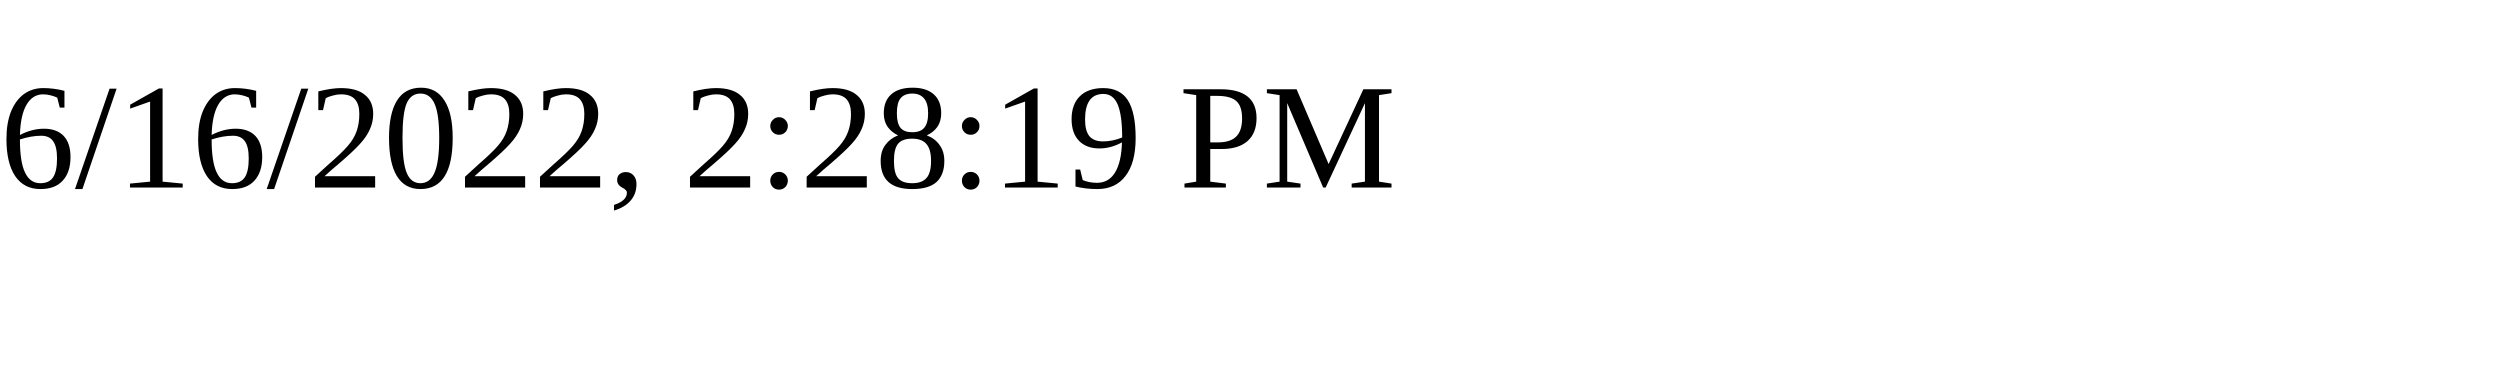
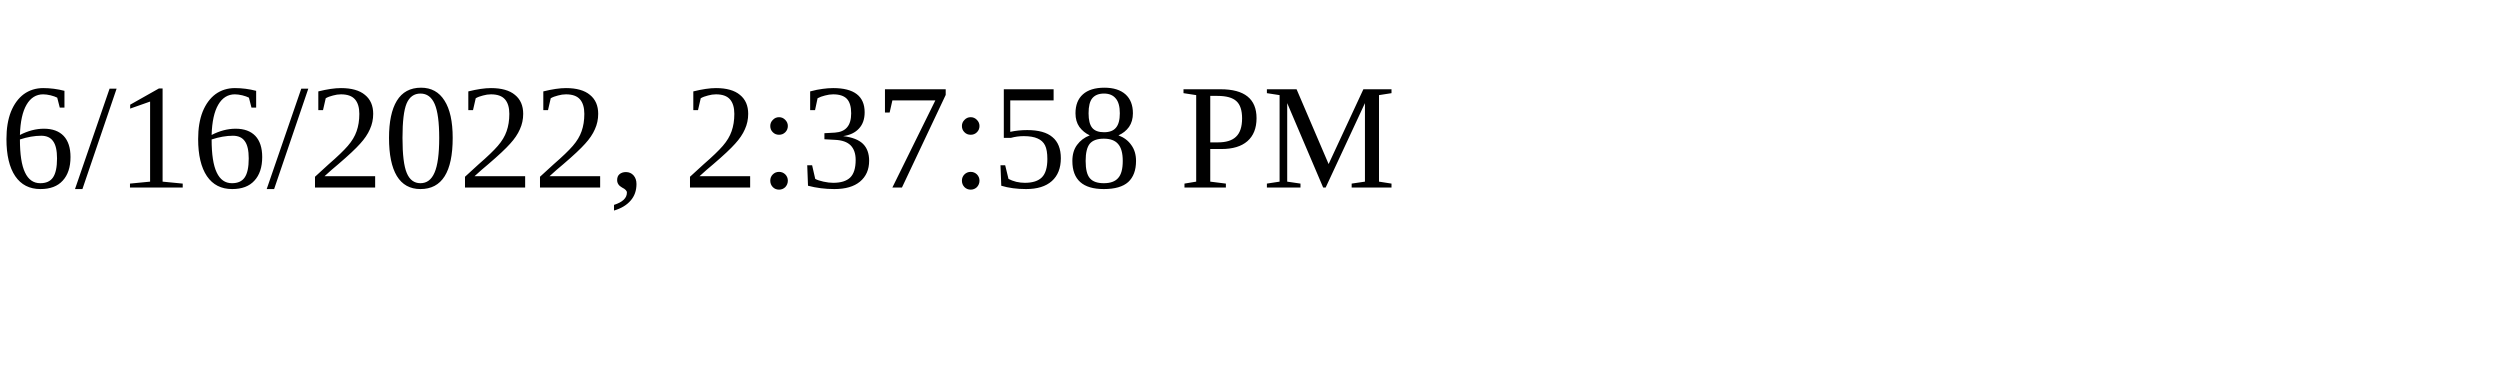
<svg xmlns="http://www.w3.org/2000/svg" height="30" width="200">
-   <text x="0" y="15">6/16/2022, 2:28:19 PM</text>
+   <text x="0" y="15">6/16/2022, 2:37:58 PM</text>
</svg>
